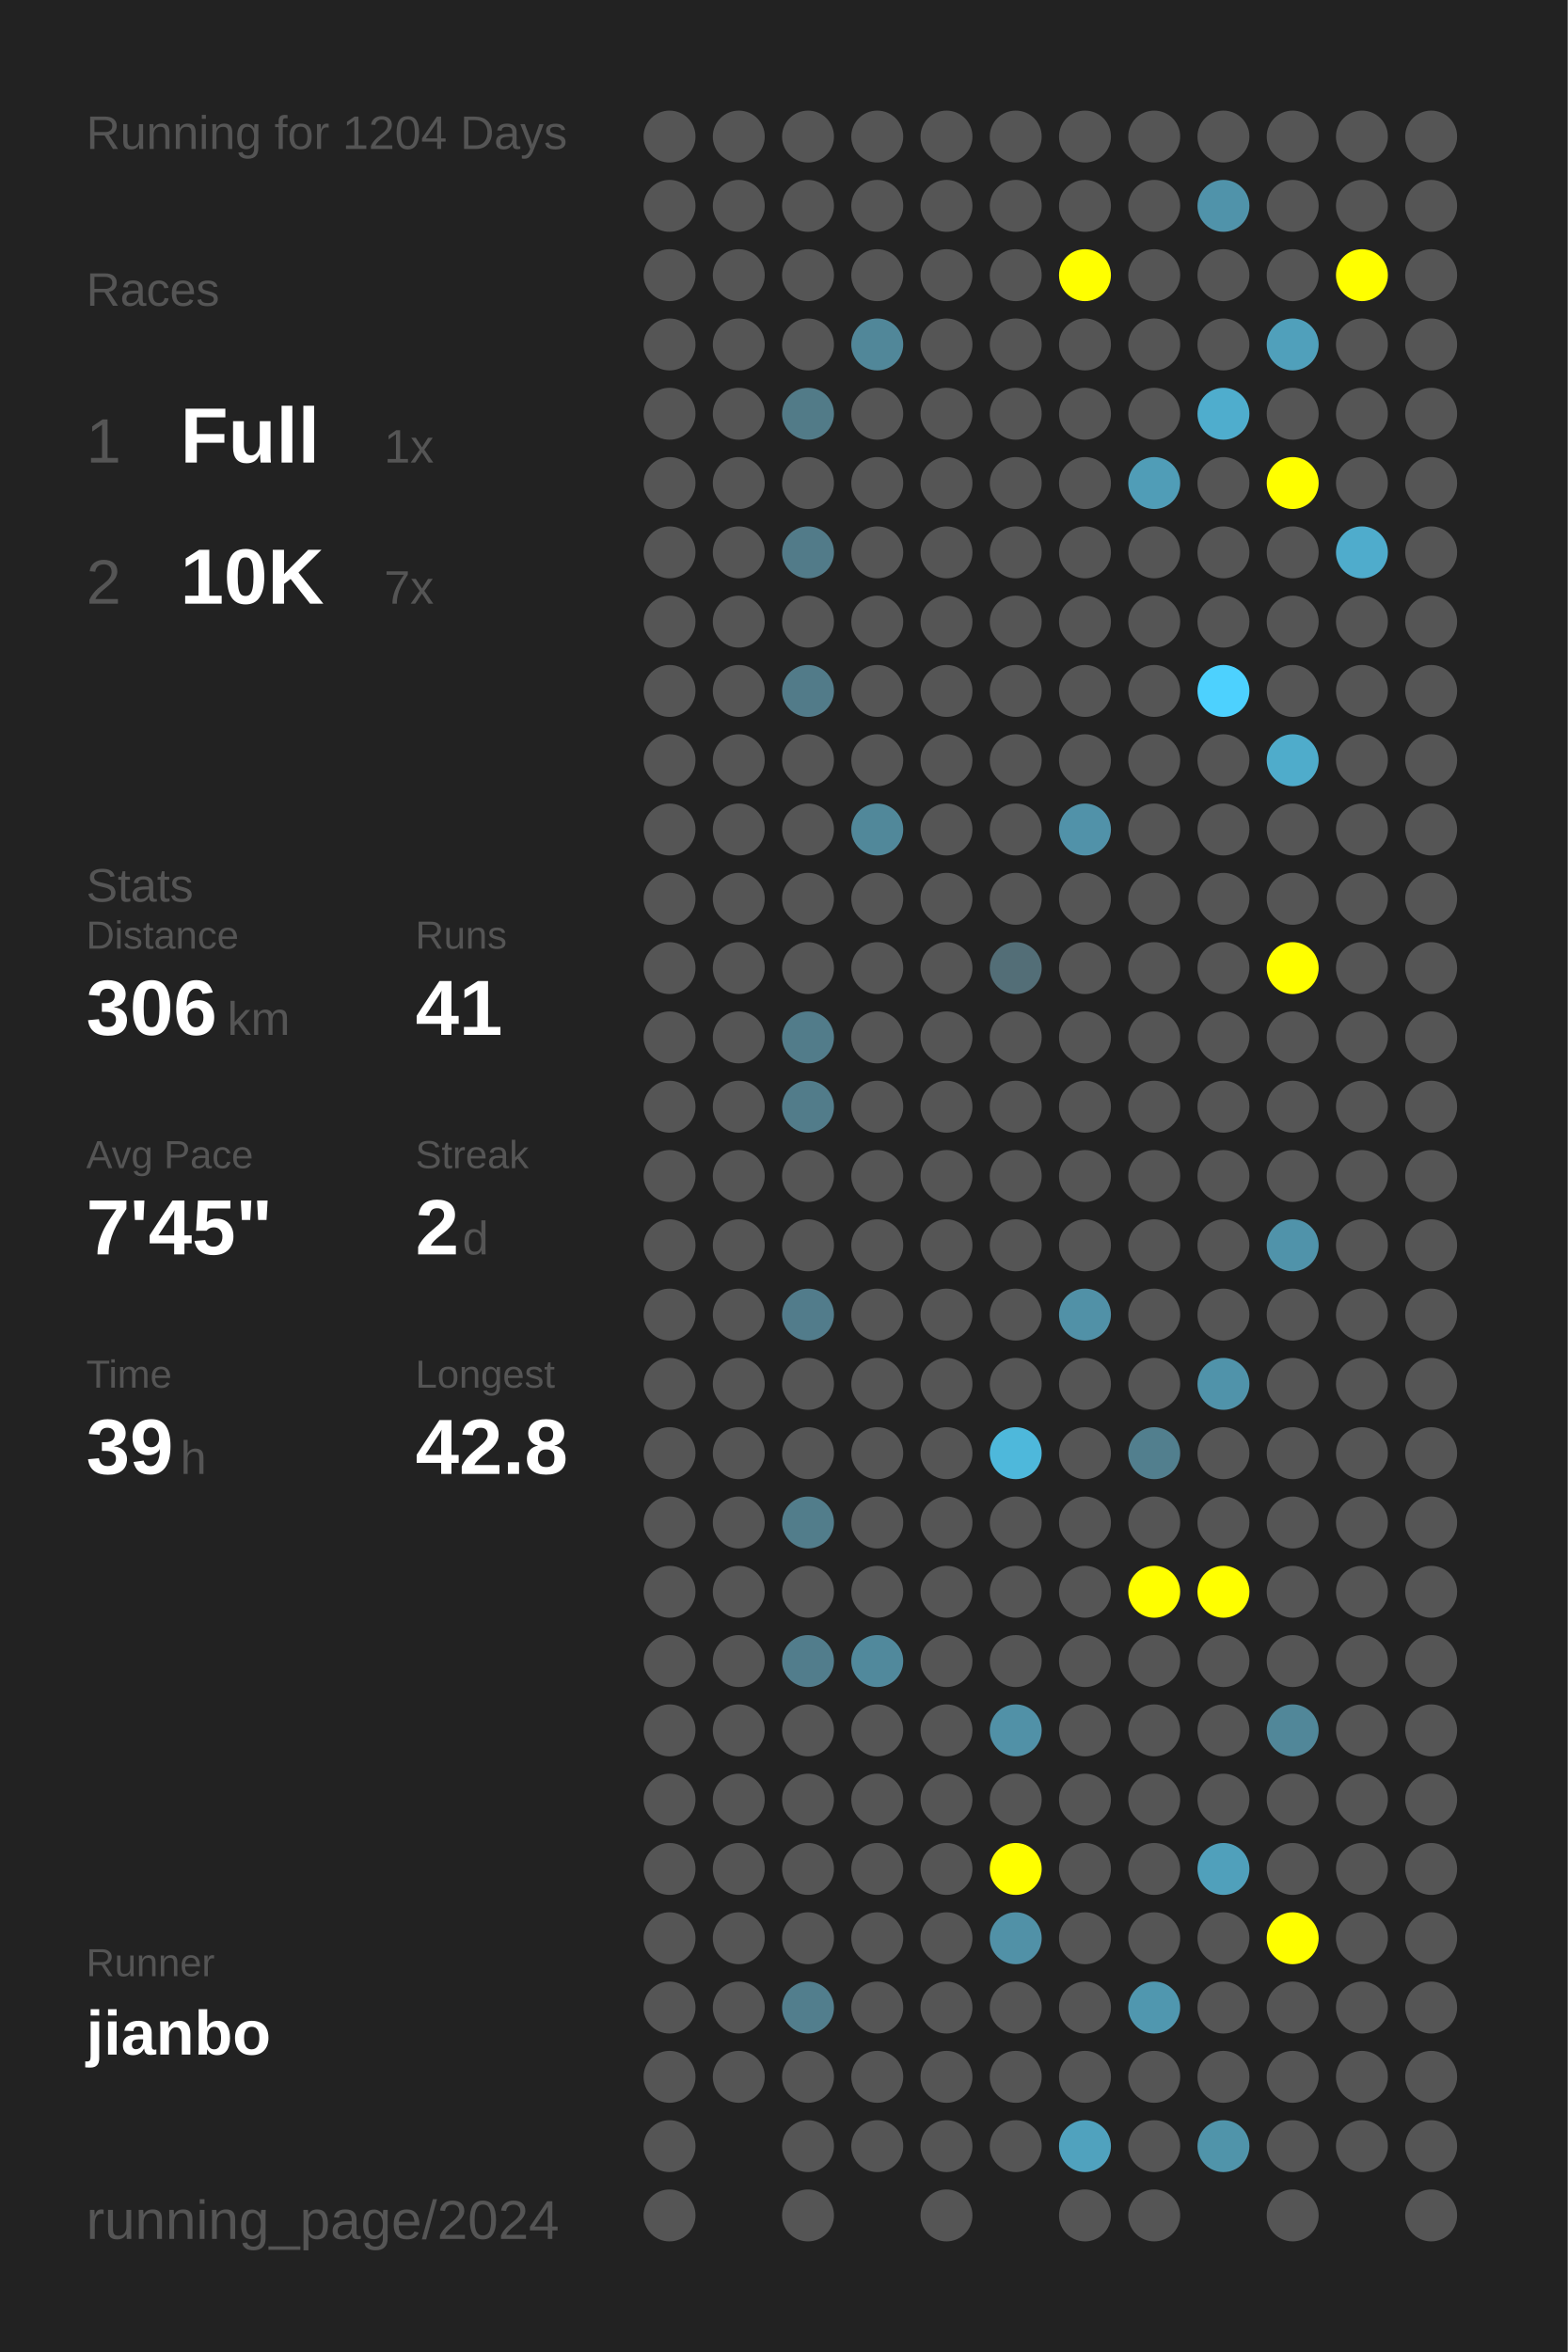
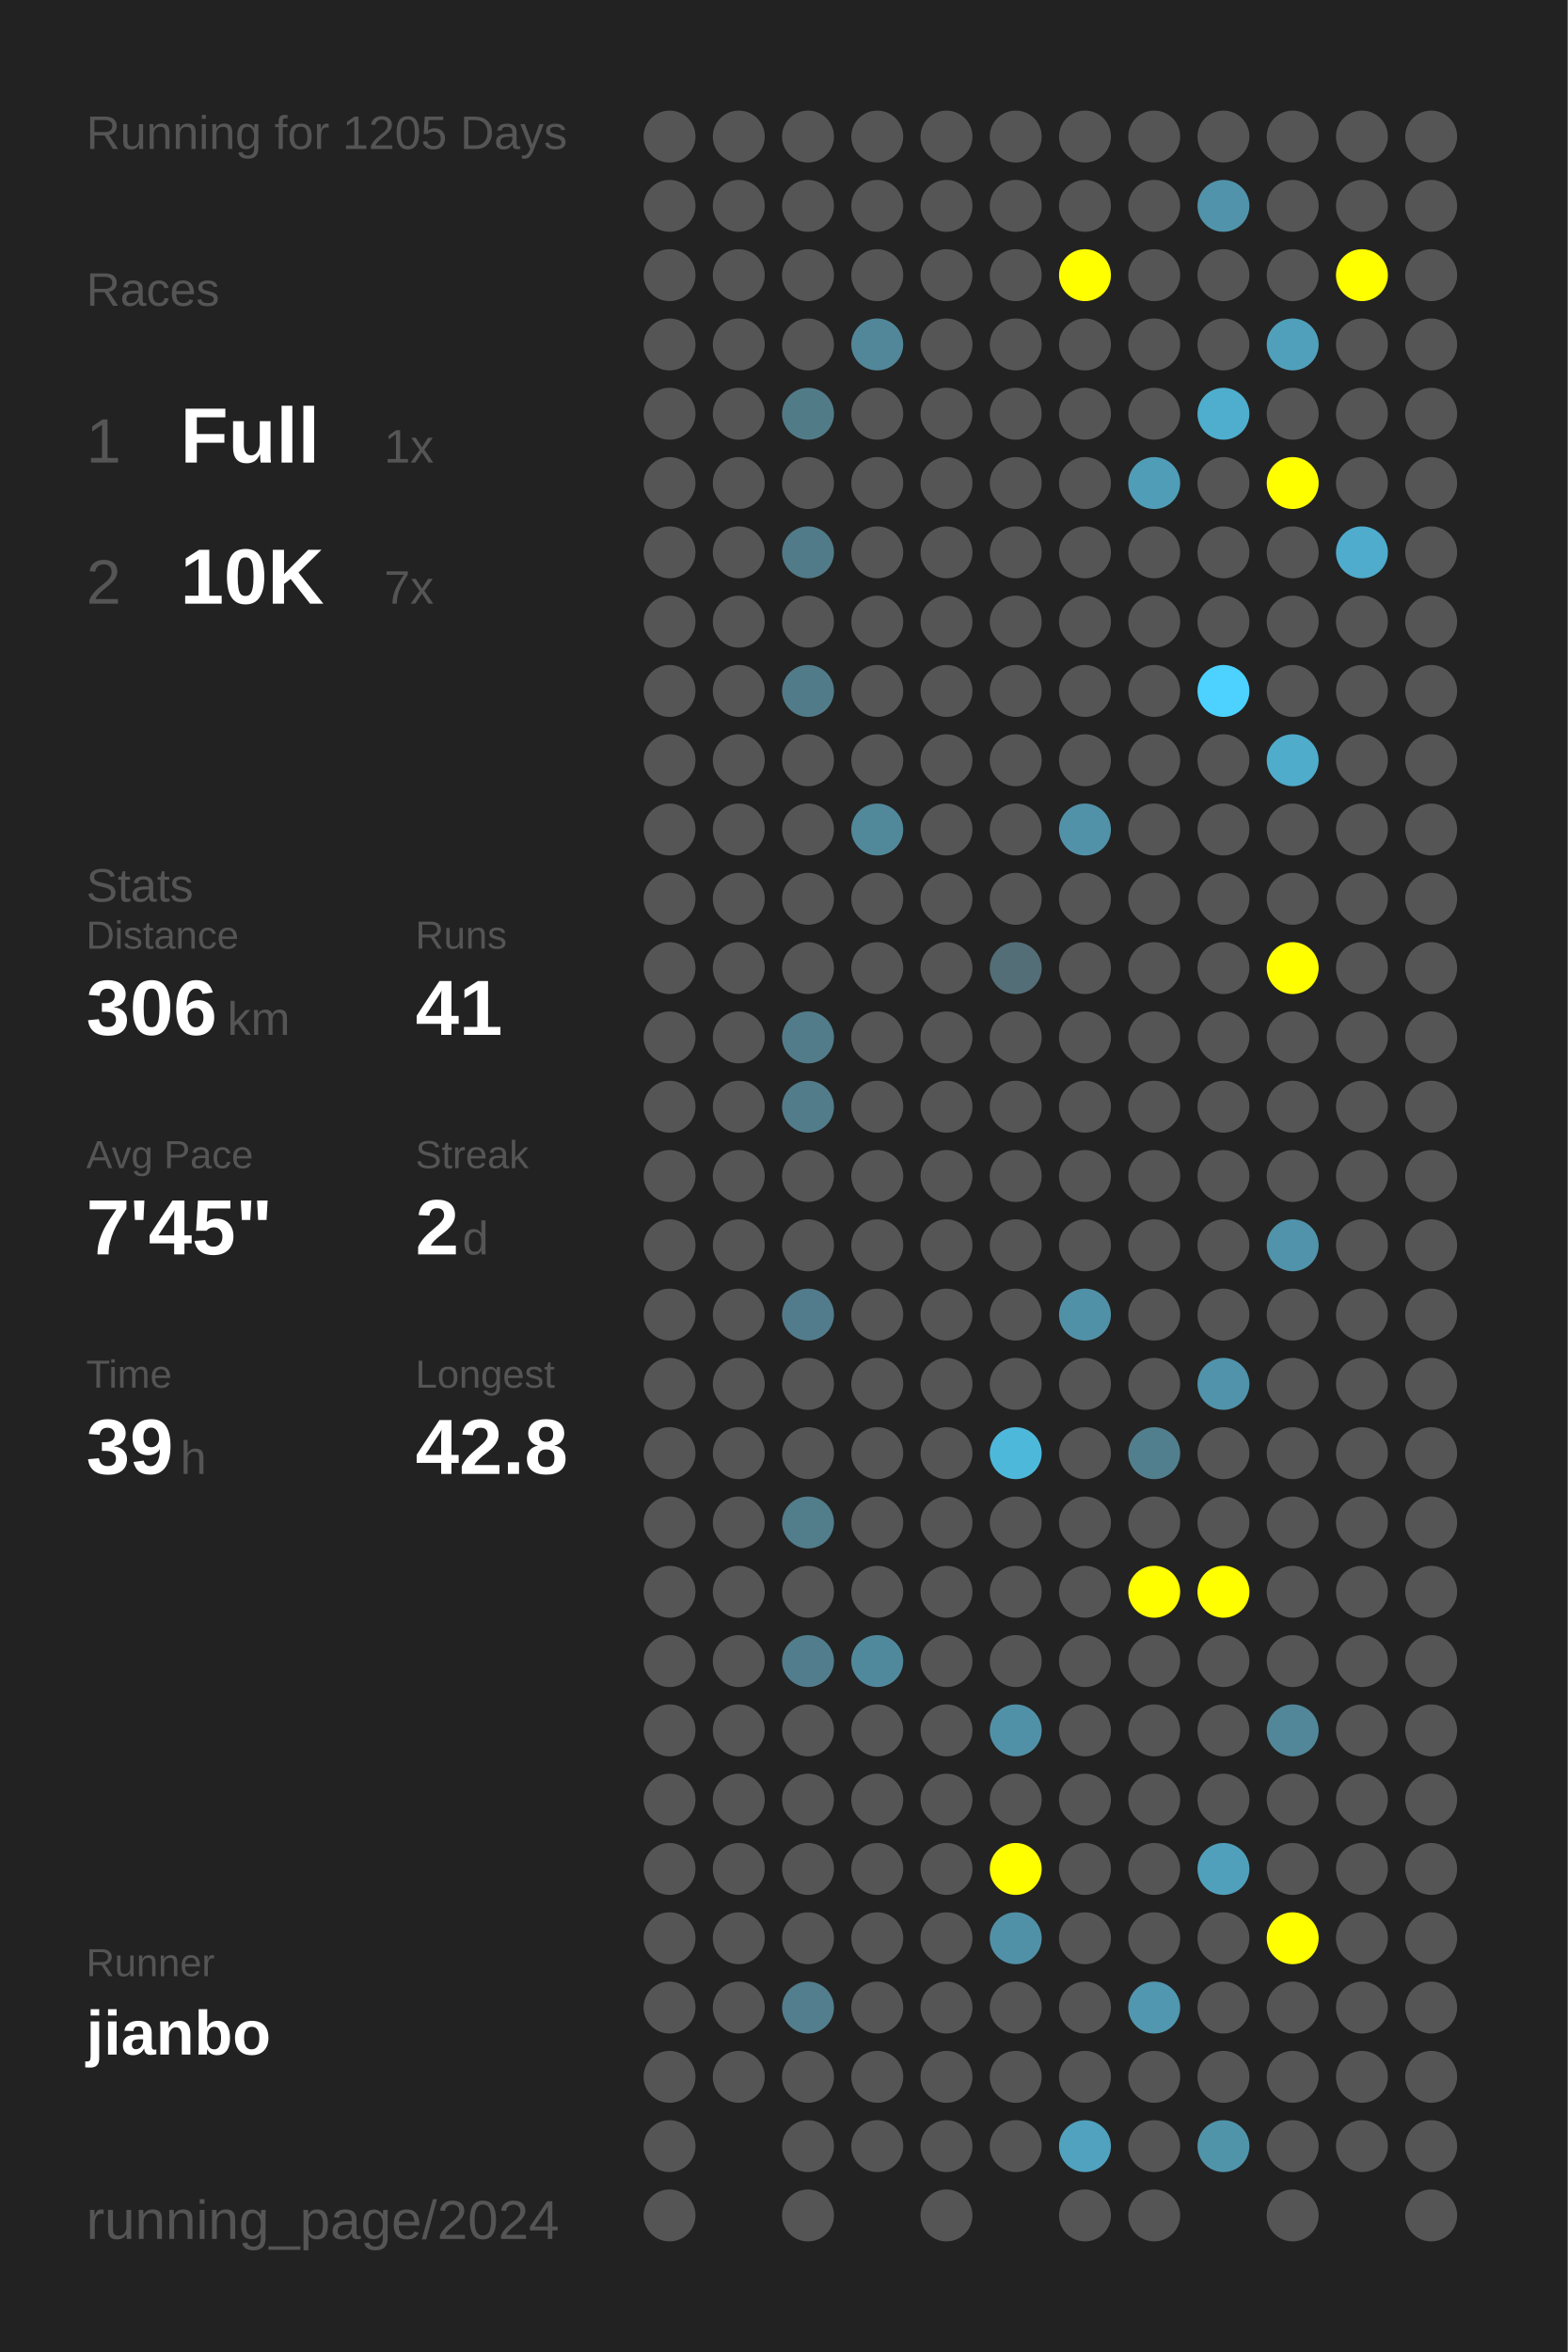
<svg xmlns="http://www.w3.org/2000/svg" baseProfile="full" height="300mm" version="1.1" viewBox="0,0,200,300" width="200mm">
  <defs />
  <rect fill="#222222" height="300" width="200" x="0" y="0" />
-   <text fill="#555555" style="font-size:6px; font-family:Arial;" x="11" y="19">Running for 1204 Days</text>
+   <text fill="#555555" style="font-size:6px; font-family:Arial;" x="11" y="19">Running for 1205 Days</text>
  <text fill="#555555" style="font-size:6px; font-family:Arial;" x="11" y="39">Races</text>
  <text fill="#555555" style="font-size:8px; font-family:Arial;" x="11" y="59">1</text>
  <text fill="#FFFFFF" style="font-size:10px; font-family:Arial; font-weight:bold;" x="23" y="59">Full</text>
  <text fill="#555555" style="font-size:6px; font-family:Arial;" x="49" y="59">1x</text>
  <text fill="#555555" style="font-size:8px; font-family:Arial;" x="11" y="77">2</text>
  <text fill="#FFFFFF" style="font-size:10px; font-family:Arial; font-weight:bold;" x="23" y="77">10K</text>
  <text fill="#555555" style="font-size:6px; font-family:Arial;" x="49" y="77">7x</text>
  <text fill="#555555" style="font-size:6px; font-family:Arial;" x="11" y="115">Stats</text>
  <text fill="#555555" style="font-size:5px; font-family:Arial;" x="11" y="121">Distance</text>
  <text fill="#FFFFFF" style="font-size:10px; font-family:Arial; font-weight:bold;" x="11" y="132">306</text>
  <text fill="#555555" style="font-size:6px; font-family:Arial;" x="29" y="132">km</text>
  <text fill="#555555" style="font-size:5px; font-family:Arial;" x="53" y="121">Runs</text>
  <text fill="#FFFFFF" style="font-size:10px; font-family:Arial; font-weight:bold;" x="53" y="132">41</text>
  <text fill="#555555" style="font-size:5px; font-family:Arial;" x="11" y="149">Avg Pace</text>
  <text fill="#FFFFFF" style="font-size:10px; font-family:Arial; font-weight:bold;" x="11" y="160">7'45"</text>
  <text fill="#555555" style="font-size:5px; font-family:Arial;" x="53" y="149">Streak</text>
  <text fill="#FFFFFF" style="font-size:10px; font-family:Arial; font-weight:bold;" x="53" y="160">2</text>
  <text fill="#555555" style="font-size:6px; font-family:Arial;" x="59" y="160">d</text>
  <text fill="#555555" style="font-size:5px; font-family:Arial;" x="11" y="177">Time</text>
  <text fill="#FFFFFF" style="font-size:10px; font-family:Arial; font-weight:bold;" x="11" y="188">39</text>
  <text fill="#555555" style="font-size:6px; font-family:Arial;" x="23" y="188">h</text>
  <text fill="#555555" style="font-size:5px; font-family:Arial;" x="53" y="177">Longest</text>
  <text fill="#FFFFFF" style="font-size:10px; font-family:Arial; font-weight:bold;" x="53" y="188">42.8</text>
  <text fill="#555555" style="font-size:5px; font-family:Arial;" x="11" y="252.065">Runner</text>
  <text fill="#FFFFFF" style="font-size:8px; font-family:Arial; font-weight:bold;" x="11" y="262.065">jianbo</text>
  <text fill="#555555" style="font-size:7px; font-family:Arial;" x="11" y="285.581">running_page/2024</text>
  <circle cx="85.417" cy="17.419" fill="#555555" r="3.312" />
  <circle cx="85.417" cy="26.258" fill="#555555" r="3.312" />
  <circle cx="85.417" cy="35.097" fill="#555555" r="3.312" />
  <circle cx="85.417" cy="43.935" fill="#555555" r="3.312" />
  <circle cx="85.417" cy="52.774" fill="#555555" r="3.312" />
  <circle cx="85.417" cy="61.613" fill="#555555" r="3.312" />
  <circle cx="85.417" cy="70.452" fill="#555555" r="3.312" />
  <circle cx="85.417" cy="79.29" fill="#555555" r="3.312" />
  <circle cx="85.417" cy="88.129" fill="#555555" r="3.312" />
  <circle cx="85.417" cy="96.968" fill="#555555" r="3.312" />
  <circle cx="85.417" cy="105.806" fill="#555555" r="3.312" />
  <circle cx="85.417" cy="114.645" fill="#555555" r="3.312" />
  <circle cx="85.417" cy="123.484" fill="#555555" r="3.312" />
  <circle cx="85.417" cy="132.323" fill="#555555" r="3.312" />
  <circle cx="85.417" cy="141.161" fill="#555555" r="3.312" />
  <circle cx="85.417" cy="150" fill="#555555" r="3.312" />
  <circle cx="85.417" cy="158.839" fill="#555555" r="3.312" />
  <circle cx="85.417" cy="167.677" fill="#555555" r="3.312" />
  <circle cx="85.417" cy="176.516" fill="#555555" r="3.312" />
  <circle cx="85.417" cy="185.355" fill="#555555" r="3.312" />
  <circle cx="85.417" cy="194.194" fill="#555555" r="3.312" />
  <circle cx="85.417" cy="203.032" fill="#555555" r="3.312" />
  <circle cx="85.417" cy="211.871" fill="#555555" r="3.312" />
  <circle cx="85.417" cy="220.71" fill="#555555" r="3.312" />
  <circle cx="85.417" cy="229.548" fill="#555555" r="3.312" />
  <circle cx="85.417" cy="238.387" fill="#555555" r="3.312" />
  <circle cx="85.417" cy="247.226" fill="#555555" r="3.312" />
  <circle cx="85.417" cy="256.065" fill="#555555" r="3.312" />
  <circle cx="85.417" cy="264.903" fill="#555555" r="3.312" />
  <circle cx="85.417" cy="273.742" fill="#555555" r="3.312" />
  <circle cx="85.417" cy="282.581" fill="#555555" r="3.312" />
  <circle cx="94.25" cy="17.419" fill="#555555" r="3.312" />
  <circle cx="94.25" cy="26.258" fill="#555555" r="3.312" />
  <circle cx="94.25" cy="35.097" fill="#555555" r="3.312" />
  <circle cx="94.25" cy="43.935" fill="#555555" r="3.312" />
  <circle cx="94.25" cy="52.774" fill="#555555" r="3.312" />
  <circle cx="94.25" cy="61.613" fill="#555555" r="3.312" />
  <circle cx="94.25" cy="70.452" fill="#555555" r="3.312" />
  <circle cx="94.25" cy="79.29" fill="#555555" r="3.312" />
  <circle cx="94.25" cy="88.129" fill="#555555" r="3.312" />
  <circle cx="94.25" cy="96.968" fill="#555555" r="3.312" />
  <circle cx="94.25" cy="105.806" fill="#555555" r="3.312" />
  <circle cx="94.25" cy="114.645" fill="#555555" r="3.312" />
  <circle cx="94.25" cy="123.484" fill="#555555" r="3.312" />
  <circle cx="94.25" cy="132.323" fill="#555555" r="3.312" />
  <circle cx="94.25" cy="141.161" fill="#555555" r="3.312" />
  <circle cx="94.25" cy="150" fill="#555555" r="3.312" />
  <circle cx="94.25" cy="158.839" fill="#555555" r="3.312" />
  <circle cx="94.25" cy="167.677" fill="#555555" r="3.312" />
  <circle cx="94.25" cy="176.516" fill="#555555" r="3.312" />
  <circle cx="94.25" cy="185.355" fill="#555555" r="3.312" />
  <circle cx="94.25" cy="194.194" fill="#555555" r="3.312" />
  <circle cx="94.25" cy="203.032" fill="#555555" r="3.312" />
  <circle cx="94.25" cy="211.871" fill="#555555" r="3.312" />
  <circle cx="94.25" cy="220.71" fill="#555555" r="3.312" />
  <circle cx="94.25" cy="229.548" fill="#555555" r="3.312" />
  <circle cx="94.25" cy="238.387" fill="#555555" r="3.312" />
  <circle cx="94.25" cy="247.226" fill="#555555" r="3.312" />
  <circle cx="94.25" cy="256.065" fill="#555555" r="3.312" />
  <circle cx="94.25" cy="264.903" fill="#555555" r="3.312" />
  <circle cx="103.083" cy="17.419" fill="#555555" r="3.312" />
  <circle cx="103.083" cy="26.258" fill="#555555" r="3.312" />
  <circle cx="103.083" cy="35.097" fill="#555555" r="3.312" />
  <circle cx="103.083" cy="43.935" fill="#555555" r="3.312" />
  <circle cx="103.083" cy="52.774" fill="#527b88" r="3.312" />
  <circle cx="103.083" cy="61.613" fill="#555555" r="3.312" />
  <circle cx="103.083" cy="70.452" fill="#527b89" r="3.312" />
  <circle cx="103.083" cy="79.29" fill="#555555" r="3.312" />
  <circle cx="103.083" cy="88.129" fill="#527b89" r="3.312" />
  <circle cx="103.083" cy="96.968" fill="#555555" r="3.312" />
  <circle cx="103.083" cy="105.806" fill="#555555" r="3.312" />
  <circle cx="103.083" cy="114.645" fill="#555555" r="3.312" />
  <circle cx="103.083" cy="123.484" fill="#555555" r="3.312" />
  <circle cx="103.083" cy="132.323" fill="#527c8a" r="3.312" />
  <circle cx="103.083" cy="141.161" fill="#527c8a" r="3.312" />
  <circle cx="103.083" cy="150" fill="#555555" r="3.312" />
  <circle cx="103.083" cy="158.839" fill="#555555" r="3.312" />
  <circle cx="103.083" cy="167.677" fill="#527c8b" r="3.312" />
  <circle cx="103.083" cy="176.516" fill="#555555" r="3.312" />
  <circle cx="103.083" cy="185.355" fill="#555555" r="3.312" />
  <circle cx="103.083" cy="194.194" fill="#527d8b" r="3.312" />
  <circle cx="103.083" cy="203.032" fill="#555555" r="3.312" />
  <circle cx="103.083" cy="211.871" fill="#527d8c" r="3.312" />
  <circle cx="103.083" cy="220.71" fill="#555555" r="3.312" />
  <circle cx="103.083" cy="229.548" fill="#555555" r="3.312" />
  <circle cx="103.083" cy="238.387" fill="#555555" r="3.312" />
  <circle cx="103.083" cy="247.226" fill="#555555" r="3.312" />
  <circle cx="103.083" cy="256.065" fill="#527e8d" r="3.312" />
  <circle cx="103.083" cy="264.903" fill="#555555" r="3.312" />
  <circle cx="103.083" cy="273.742" fill="#555555" r="3.312" />
  <circle cx="103.083" cy="282.581" fill="#555555" r="3.312" />
  <circle cx="111.917" cy="17.419" fill="#555555" r="3.312" />
  <circle cx="111.917" cy="26.258" fill="#555555" r="3.312" />
  <circle cx="111.917" cy="35.097" fill="#555555" r="3.312" />
  <circle cx="111.917" cy="43.935" fill="#518799" r="3.312" />
  <circle cx="111.917" cy="52.774" fill="#555555" r="3.312" />
  <circle cx="111.917" cy="61.613" fill="#555555" r="3.312" />
  <circle cx="111.917" cy="70.452" fill="#555555" r="3.312" />
  <circle cx="111.917" cy="79.29" fill="#555555" r="3.312" />
  <circle cx="111.917" cy="88.129" fill="#555555" r="3.312" />
  <circle cx="111.917" cy="96.968" fill="#555555" r="3.312" />
  <circle cx="111.917" cy="105.806" fill="#51889a" r="3.312" />
  <circle cx="111.917" cy="114.645" fill="#555555" r="3.312" />
  <circle cx="111.917" cy="123.484" fill="#555555" r="3.312" />
  <circle cx="111.917" cy="132.323" fill="#555555" r="3.312" />
  <circle cx="111.917" cy="141.161" fill="#555555" r="3.312" />
  <circle cx="111.917" cy="150" fill="#555555" r="3.312" />
  <circle cx="111.917" cy="158.839" fill="#555555" r="3.312" />
  <circle cx="111.917" cy="167.677" fill="#555555" r="3.312" />
  <circle cx="111.917" cy="176.516" fill="#555555" r="3.312" />
  <circle cx="111.917" cy="185.355" fill="#555555" r="3.312" />
  <circle cx="111.917" cy="194.194" fill="#555555" r="3.312" />
  <circle cx="111.917" cy="203.032" fill="#555555" r="3.312" />
  <circle cx="111.917" cy="211.871" fill="#51899c" r="3.312" />
  <circle cx="111.917" cy="220.71" fill="#555555" r="3.312" />
  <circle cx="111.917" cy="229.548" fill="#555555" r="3.312" />
  <circle cx="111.917" cy="238.387" fill="#555555" r="3.312" />
  <circle cx="111.917" cy="247.226" fill="#555555" r="3.312" />
  <circle cx="111.917" cy="256.065" fill="#555555" r="3.312" />
  <circle cx="111.917" cy="264.903" fill="#555555" r="3.312" />
  <circle cx="111.917" cy="273.742" fill="#555555" r="3.312" />
  <circle cx="120.75" cy="17.419" fill="#555555" r="3.312" />
  <circle cx="120.75" cy="26.258" fill="#555555" r="3.312" />
  <circle cx="120.75" cy="35.097" fill="#555555" r="3.312" />
  <circle cx="120.75" cy="43.935" fill="#555555" r="3.312" />
  <circle cx="120.75" cy="52.774" fill="#555555" r="3.312" />
  <circle cx="120.75" cy="61.613" fill="#555555" r="3.312" />
  <circle cx="120.75" cy="70.452" fill="#555555" r="3.312" />
  <circle cx="120.75" cy="79.29" fill="#555555" r="3.312" />
  <circle cx="120.75" cy="88.129" fill="#555555" r="3.312" />
  <circle cx="120.75" cy="96.968" fill="#555555" r="3.312" />
  <circle cx="120.75" cy="105.806" fill="#555555" r="3.312" />
  <circle cx="120.75" cy="114.645" fill="#555555" r="3.312" />
  <circle cx="120.75" cy="123.484" fill="#555555" r="3.312" />
  <circle cx="120.75" cy="132.323" fill="#555555" r="3.312" />
  <circle cx="120.75" cy="141.161" fill="#555555" r="3.312" />
  <circle cx="120.75" cy="150" fill="#555555" r="3.312" />
  <circle cx="120.75" cy="158.839" fill="#555555" r="3.312" />
  <circle cx="120.75" cy="167.677" fill="#555555" r="3.312" />
  <circle cx="120.75" cy="176.516" fill="#555555" r="3.312" />
  <circle cx="120.75" cy="185.355" fill="#555555" r="3.312" />
  <circle cx="120.75" cy="194.194" fill="#555555" r="3.312" />
  <circle cx="120.75" cy="203.032" fill="#555555" r="3.312" />
  <circle cx="120.75" cy="211.871" fill="#555555" r="3.312" />
  <circle cx="120.75" cy="220.71" fill="#555555" r="3.312" />
  <circle cx="120.75" cy="229.548" fill="#555555" r="3.312" />
  <circle cx="120.75" cy="238.387" fill="#555555" r="3.312" />
  <circle cx="120.75" cy="247.226" fill="#555555" r="3.312" />
  <circle cx="120.75" cy="256.065" fill="#555555" r="3.312" />
  <circle cx="120.75" cy="264.903" fill="#555555" r="3.312" />
  <circle cx="120.75" cy="273.742" fill="#555555" r="3.312" />
  <circle cx="120.75" cy="282.581" fill="#555555" r="3.312" />
  <circle cx="129.583" cy="17.419" fill="#555555" r="3.312" />
  <circle cx="129.583" cy="26.258" fill="#555555" r="3.312" />
  <circle cx="129.583" cy="35.097" fill="#555555" r="3.312" />
  <circle cx="129.583" cy="43.935" fill="#555555" r="3.312" />
  <circle cx="129.583" cy="52.774" fill="#555555" r="3.312" />
  <circle cx="129.583" cy="61.613" fill="#555555" r="3.312" />
  <circle cx="129.583" cy="70.452" fill="#555555" r="3.312" />
  <circle cx="129.583" cy="79.29" fill="#555555" r="3.312" />
  <circle cx="129.583" cy="88.129" fill="#555555" r="3.312" />
  <circle cx="129.583" cy="96.968" fill="#555555" r="3.312" />
  <circle cx="129.583" cy="105.806" fill="#555555" r="3.312" />
  <circle cx="129.583" cy="114.645" fill="#555555" r="3.312" />
  <circle cx="129.583" cy="123.484" fill="#536e77" r="3.312" />
  <circle cx="129.583" cy="132.323" fill="#555555" r="3.312" />
  <circle cx="129.583" cy="141.161" fill="#555555" r="3.312" />
  <circle cx="129.583" cy="150" fill="#555555" r="3.312" />
  <circle cx="129.583" cy="158.839" fill="#555555" r="3.312" />
  <circle cx="129.583" cy="167.677" fill="#555555" r="3.312" />
  <circle cx="129.583" cy="176.516" fill="#555555" r="3.312" />
  <circle cx="129.583" cy="185.355" fill="#4eb8db" r="3.312" />
  <circle cx="129.583" cy="194.194" fill="#555555" r="3.312" />
  <circle cx="129.583" cy="203.032" fill="#555555" r="3.312" />
  <circle cx="129.583" cy="211.871" fill="#555555" r="3.312" />
  <circle cx="129.583" cy="220.71" fill="#5191a7" r="3.312" />
  <circle cx="129.583" cy="229.548" fill="#555555" r="3.312" />
  <circle cx="129.583" cy="238.387" fill="#FFFF00" r="3.312" />
  <circle cx="129.583" cy="247.226" fill="#5191a7" r="3.312" />
  <circle cx="129.583" cy="256.065" fill="#555555" r="3.312" />
  <circle cx="129.583" cy="264.903" fill="#555555" r="3.312" />
  <circle cx="129.583" cy="273.742" fill="#555555" r="3.312" />
  <circle cx="138.417" cy="17.419" fill="#555555" r="3.312" />
  <circle cx="138.417" cy="26.258" fill="#555555" r="3.312" />
  <circle cx="138.417" cy="35.097" fill="#FFFF00" r="3.312" />
  <circle cx="138.417" cy="43.935" fill="#555555" r="3.312" />
  <circle cx="138.417" cy="52.774" fill="#555555" r="3.312" />
  <circle cx="138.417" cy="61.613" fill="#555555" r="3.312" />
  <circle cx="138.417" cy="70.452" fill="#555555" r="3.312" />
  <circle cx="138.417" cy="79.29" fill="#555555" r="3.312" />
  <circle cx="138.417" cy="88.129" fill="#555555" r="3.312" />
  <circle cx="138.417" cy="96.968" fill="#555555" r="3.312" />
  <circle cx="138.417" cy="105.806" fill="#5192a9" r="3.312" />
  <circle cx="138.417" cy="114.645" fill="#555555" r="3.312" />
  <circle cx="138.417" cy="123.484" fill="#555555" r="3.312" />
  <circle cx="138.417" cy="132.323" fill="#555555" r="3.312" />
  <circle cx="138.417" cy="141.161" fill="#555555" r="3.312" />
  <circle cx="138.417" cy="150" fill="#555555" r="3.312" />
  <circle cx="138.417" cy="158.839" fill="#555555" r="3.312" />
  <circle cx="138.417" cy="167.677" fill="#5191a7" r="3.312" />
  <circle cx="138.417" cy="176.516" fill="#555555" r="3.312" />
  <circle cx="138.417" cy="185.355" fill="#555555" r="3.312" />
  <circle cx="138.417" cy="194.194" fill="#555555" r="3.312" />
  <circle cx="138.417" cy="203.032" fill="#555555" r="3.312" />
  <circle cx="138.417" cy="211.871" fill="#555555" r="3.312" />
  <circle cx="138.417" cy="220.71" fill="#555555" r="3.312" />
  <circle cx="138.417" cy="229.548" fill="#555555" r="3.312" />
  <circle cx="138.417" cy="238.387" fill="#555555" r="3.312" />
  <circle cx="138.417" cy="247.226" fill="#555555" r="3.312" />
  <circle cx="138.417" cy="256.065" fill="#555555" r="3.312" />
  <circle cx="138.417" cy="264.903" fill="#555555" r="3.312" />
  <circle cx="138.417" cy="273.742" fill="#50a2be" r="3.312" />
  <circle cx="138.417" cy="282.581" fill="#555555" r="3.312" />
  <circle cx="147.25" cy="17.419" fill="#555555" r="3.312" />
  <circle cx="147.25" cy="26.258" fill="#555555" r="3.312" />
  <circle cx="147.25" cy="35.097" fill="#555555" r="3.312" />
  <circle cx="147.25" cy="43.935" fill="#555555" r="3.312" />
  <circle cx="147.25" cy="52.774" fill="#555555" r="3.312" />
  <circle cx="147.25" cy="61.613" fill="#509db7" r="3.312" />
  <circle cx="147.25" cy="70.452" fill="#555555" r="3.312" />
  <circle cx="147.25" cy="79.29" fill="#555555" r="3.312" />
  <circle cx="147.25" cy="88.129" fill="#555555" r="3.312" />
  <circle cx="147.25" cy="96.968" fill="#555555" r="3.312" />
  <circle cx="147.25" cy="105.806" fill="#555555" r="3.312" />
  <circle cx="147.25" cy="114.645" fill="#555555" r="3.312" />
  <circle cx="147.25" cy="123.484" fill="#555555" r="3.312" />
  <circle cx="147.25" cy="132.323" fill="#555555" r="3.312" />
  <circle cx="147.25" cy="141.161" fill="#555555" r="3.312" />
  <circle cx="147.25" cy="150" fill="#555555" r="3.312" />
  <circle cx="147.25" cy="158.839" fill="#555555" r="3.312" />
  <circle cx="147.25" cy="167.677" fill="#555555" r="3.312" />
  <circle cx="147.25" cy="176.516" fill="#555555" r="3.312" />
  <circle cx="147.25" cy="185.355" fill="#527f8e" r="3.312" />
  <circle cx="147.25" cy="194.194" fill="#555555" r="3.312" />
  <circle cx="147.25" cy="203.032" fill="#FFFF00" r="3.312" />
  <circle cx="147.25" cy="211.871" fill="#555555" r="3.312" />
  <circle cx="147.25" cy="220.71" fill="#555555" r="3.312" />
  <circle cx="147.25" cy="229.548" fill="#555555" r="3.312" />
  <circle cx="147.25" cy="238.387" fill="#555555" r="3.312" />
  <circle cx="147.25" cy="247.226" fill="#555555" r="3.312" />
  <circle cx="147.25" cy="256.065" fill="#5097af" r="3.312" />
  <circle cx="147.25" cy="264.903" fill="#555555" r="3.312" />
  <circle cx="147.25" cy="273.742" fill="#555555" r="3.312" />
  <circle cx="147.25" cy="282.581" fill="#555555" r="3.312" />
  <circle cx="156.083" cy="17.419" fill="#555555" r="3.312" />
  <circle cx="156.083" cy="26.258" fill="#5093aa" r="3.312" />
  <circle cx="156.083" cy="35.097" fill="#555555" r="3.312" />
  <circle cx="156.083" cy="43.935" fill="#555555" r="3.312" />
  <circle cx="156.083" cy="52.774" fill="#4fadcd" r="3.312" />
  <circle cx="156.083" cy="61.613" fill="#555555" r="3.312" />
  <circle cx="156.083" cy="70.452" fill="#555555" r="3.312" />
  <circle cx="156.083" cy="79.29" fill="#555555" r="3.312" />
  <circle cx="156.083" cy="88.129" fill="#4dd1fe" r="3.312" />
  <circle cx="156.083" cy="96.968" fill="#555555" r="3.312" />
  <circle cx="156.083" cy="105.806" fill="#555555" r="3.312" />
  <circle cx="156.083" cy="114.645" fill="#555555" r="3.312" />
  <circle cx="156.083" cy="123.484" fill="#555555" r="3.312" />
  <circle cx="156.083" cy="132.323" fill="#555555" r="3.312" />
  <circle cx="156.083" cy="141.161" fill="#555555" r="3.312" />
  <circle cx="156.083" cy="150" fill="#555555" r="3.312" />
  <circle cx="156.083" cy="158.839" fill="#555555" r="3.312" />
  <circle cx="156.083" cy="167.677" fill="#555555" r="3.312" />
  <circle cx="156.083" cy="176.516" fill="#5093aa" r="3.312" />
  <circle cx="156.083" cy="185.355" fill="#555555" r="3.312" />
  <circle cx="156.083" cy="194.194" fill="#555555" r="3.312" />
  <circle cx="156.083" cy="203.032" fill="#FFFF00" r="3.312" />
  <circle cx="156.083" cy="211.871" fill="#555555" r="3.312" />
  <circle cx="156.083" cy="220.71" fill="#555555" r="3.312" />
  <circle cx="156.083" cy="229.548" fill="#555555" r="3.312" />
  <circle cx="156.083" cy="238.387" fill="#50a0bb" r="3.312" />
  <circle cx="156.083" cy="247.226" fill="#555555" r="3.312" />
  <circle cx="156.083" cy="256.065" fill="#555555" r="3.312" />
  <circle cx="156.083" cy="264.903" fill="#555555" r="3.312" />
  <circle cx="156.083" cy="273.742" fill="#5094aa" r="3.312" />
  <circle cx="164.917" cy="17.419" fill="#555555" r="3.312" />
  <circle cx="164.917" cy="26.258" fill="#555555" r="3.312" />
  <circle cx="164.917" cy="35.097" fill="#555555" r="3.312" />
  <circle cx="164.917" cy="43.935" fill="#50a0bb" r="3.312" />
  <circle cx="164.917" cy="52.774" fill="#555555" r="3.312" />
  <circle cx="164.917" cy="61.613" fill="#FFFF00" r="3.312" />
  <circle cx="164.917" cy="70.452" fill="#555555" r="3.312" />
  <circle cx="164.917" cy="79.29" fill="#555555" r="3.312" />
  <circle cx="164.917" cy="88.129" fill="#555555" r="3.312" />
  <circle cx="164.917" cy="96.968" fill="#4faccb" r="3.312" />
  <circle cx="164.917" cy="105.806" fill="#555555" r="3.312" />
  <circle cx="164.917" cy="114.645" fill="#555555" r="3.312" />
  <circle cx="164.917" cy="123.484" fill="#FFFF00" r="3.312" />
  <circle cx="164.917" cy="132.323" fill="#555555" r="3.312" />
  <circle cx="164.917" cy="141.161" fill="#555555" r="3.312" />
  <circle cx="164.917" cy="150" fill="#555555" r="3.312" />
  <circle cx="164.917" cy="158.839" fill="#5093aa" r="3.312" />
  <circle cx="164.917" cy="167.677" fill="#555555" r="3.312" />
  <circle cx="164.917" cy="176.516" fill="#555555" r="3.312" />
  <circle cx="164.917" cy="185.355" fill="#555555" r="3.312" />
  <circle cx="164.917" cy="194.194" fill="#555555" r="3.312" />
  <circle cx="164.917" cy="203.032" fill="#555555" r="3.312" />
  <circle cx="164.917" cy="211.871" fill="#555555" r="3.312" />
  <circle cx="164.917" cy="220.71" fill="#518799" r="3.312" />
  <circle cx="164.917" cy="229.548" fill="#555555" r="3.312" />
  <circle cx="164.917" cy="238.387" fill="#555555" r="3.312" />
  <circle cx="164.917" cy="247.226" fill="#FFFF00" r="3.312" />
  <circle cx="164.917" cy="256.065" fill="#555555" r="3.312" />
  <circle cx="164.917" cy="264.903" fill="#555555" r="3.312" />
  <circle cx="164.917" cy="273.742" fill="#555555" r="3.312" />
  <circle cx="164.917" cy="282.581" fill="#555555" r="3.312" />
  <circle cx="173.75" cy="17.419" fill="#555555" r="3.312" />
  <circle cx="173.75" cy="26.258" fill="#555555" r="3.312" />
  <circle cx="173.75" cy="35.097" fill="#FFFF00" r="3.312" />
  <circle cx="173.75" cy="43.935" fill="#555555" r="3.312" />
  <circle cx="173.75" cy="52.774" fill="#555555" r="3.312" />
  <circle cx="173.75" cy="61.613" fill="#555555" r="3.312" />
  <circle cx="173.75" cy="70.452" fill="#4faccc" r="3.312" />
  <circle cx="173.75" cy="79.29" fill="#555555" r="3.312" />
  <circle cx="173.75" cy="88.129" fill="#555555" r="3.312" />
  <circle cx="173.75" cy="96.968" fill="#555555" r="3.312" />
  <circle cx="173.75" cy="105.806" fill="#555555" r="3.312" />
  <circle cx="173.75" cy="114.645" fill="#555555" r="3.312" />
  <circle cx="173.75" cy="123.484" fill="#555555" r="3.312" />
  <circle cx="173.75" cy="132.323" fill="#555555" r="3.312" />
  <circle cx="173.75" cy="141.161" fill="#555555" r="3.312" />
  <circle cx="173.75" cy="150" fill="#555555" r="3.312" />
  <circle cx="173.75" cy="158.839" fill="#555555" r="3.312" />
  <circle cx="173.75" cy="167.677" fill="#555555" r="3.312" />
  <circle cx="173.75" cy="176.516" fill="#555555" r="3.312" />
  <circle cx="173.75" cy="185.355" fill="#555555" r="3.312" />
  <circle cx="173.75" cy="194.194" fill="#555555" r="3.312" />
  <circle cx="173.75" cy="203.032" fill="#555555" r="3.312" />
  <circle cx="173.75" cy="211.871" fill="#555555" r="3.312" />
  <circle cx="173.75" cy="220.71" fill="#555555" r="3.312" />
  <circle cx="173.75" cy="229.548" fill="#555555" r="3.312" />
  <circle cx="173.75" cy="238.387" fill="#555555" r="3.312" />
  <circle cx="173.75" cy="247.226" fill="#555555" r="3.312" />
  <circle cx="173.75" cy="256.065" fill="#555555" r="3.312" />
  <circle cx="173.75" cy="264.903" fill="#555555" r="3.312" />
  <circle cx="173.75" cy="273.742" fill="#555555" r="3.312" />
  <circle cx="182.583" cy="17.419" fill="#555555" r="3.312" />
  <circle cx="182.583" cy="26.258" fill="#555555" r="3.312" />
  <circle cx="182.583" cy="35.097" fill="#555555" r="3.312" />
  <circle cx="182.583" cy="43.935" fill="#555555" r="3.312" />
  <circle cx="182.583" cy="52.774" fill="#555555" r="3.312" />
  <circle cx="182.583" cy="61.613" fill="#555555" r="3.312" />
  <circle cx="182.583" cy="70.452" fill="#555555" r="3.312" />
  <circle cx="182.583" cy="79.29" fill="#555555" r="3.312" />
  <circle cx="182.583" cy="88.129" fill="#555555" r="3.312" />
  <circle cx="182.583" cy="96.968" fill="#555555" r="3.312" />
  <circle cx="182.583" cy="105.806" fill="#555555" r="3.312" />
  <circle cx="182.583" cy="114.645" fill="#555555" r="3.312" />
  <circle cx="182.583" cy="123.484" fill="#555555" r="3.312" />
  <circle cx="182.583" cy="132.323" fill="#555555" r="3.312" />
  <circle cx="182.583" cy="141.161" fill="#555555" r="3.312" />
  <circle cx="182.583" cy="150" fill="#555555" r="3.312" />
  <circle cx="182.583" cy="158.839" fill="#555555" r="3.312" />
  <circle cx="182.583" cy="167.677" fill="#555555" r="3.312" />
  <circle cx="182.583" cy="176.516" fill="#555555" r="3.312" />
  <circle cx="182.583" cy="185.355" fill="#555555" r="3.312" />
  <circle cx="182.583" cy="194.194" fill="#555555" r="3.312" />
  <circle cx="182.583" cy="203.032" fill="#555555" r="3.312" />
  <circle cx="182.583" cy="211.871" fill="#555555" r="3.312" />
  <circle cx="182.583" cy="220.71" fill="#555555" r="3.312" />
  <circle cx="182.583" cy="229.548" fill="#555555" r="3.312" />
  <circle cx="182.583" cy="238.387" fill="#555555" r="3.312" />
  <circle cx="182.583" cy="247.226" fill="#555555" r="3.312" />
  <circle cx="182.583" cy="256.065" fill="#555555" r="3.312" />
  <circle cx="182.583" cy="264.903" fill="#555555" r="3.312" />
  <circle cx="182.583" cy="273.742" fill="#555555" r="3.312" />
  <circle cx="182.583" cy="282.581" fill="#555555" r="3.312" />
</svg>
